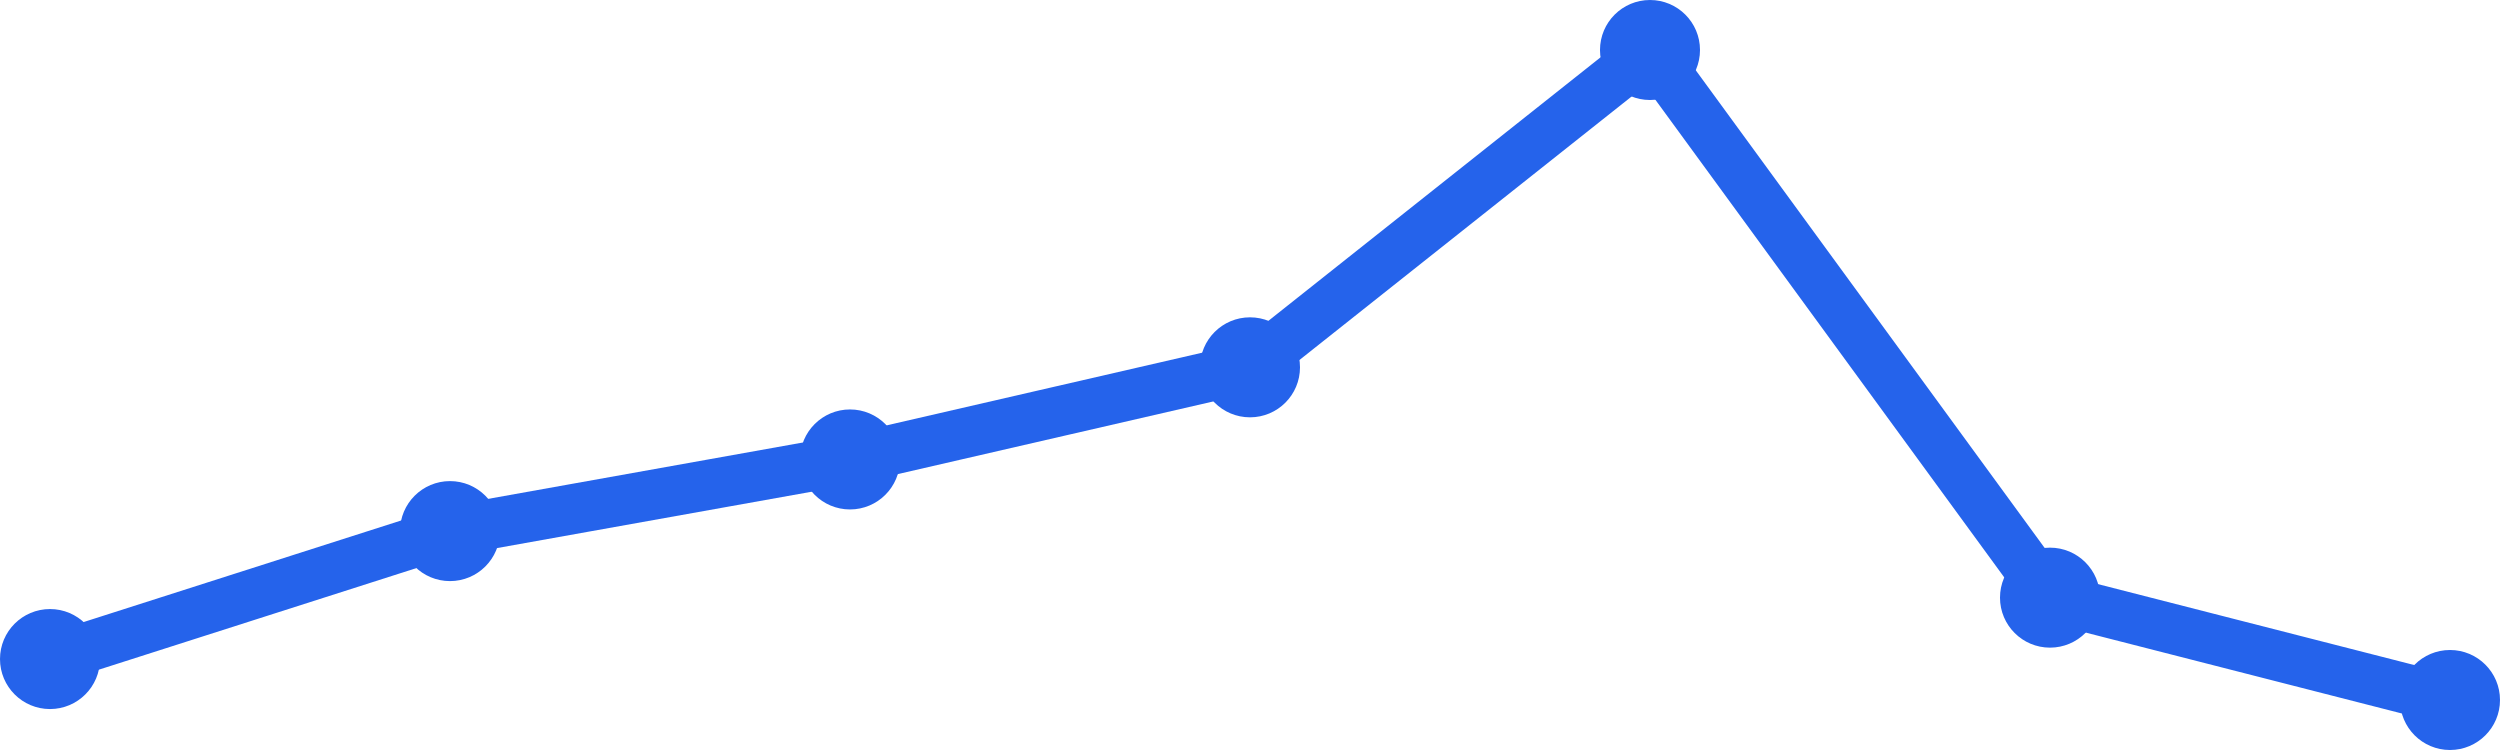
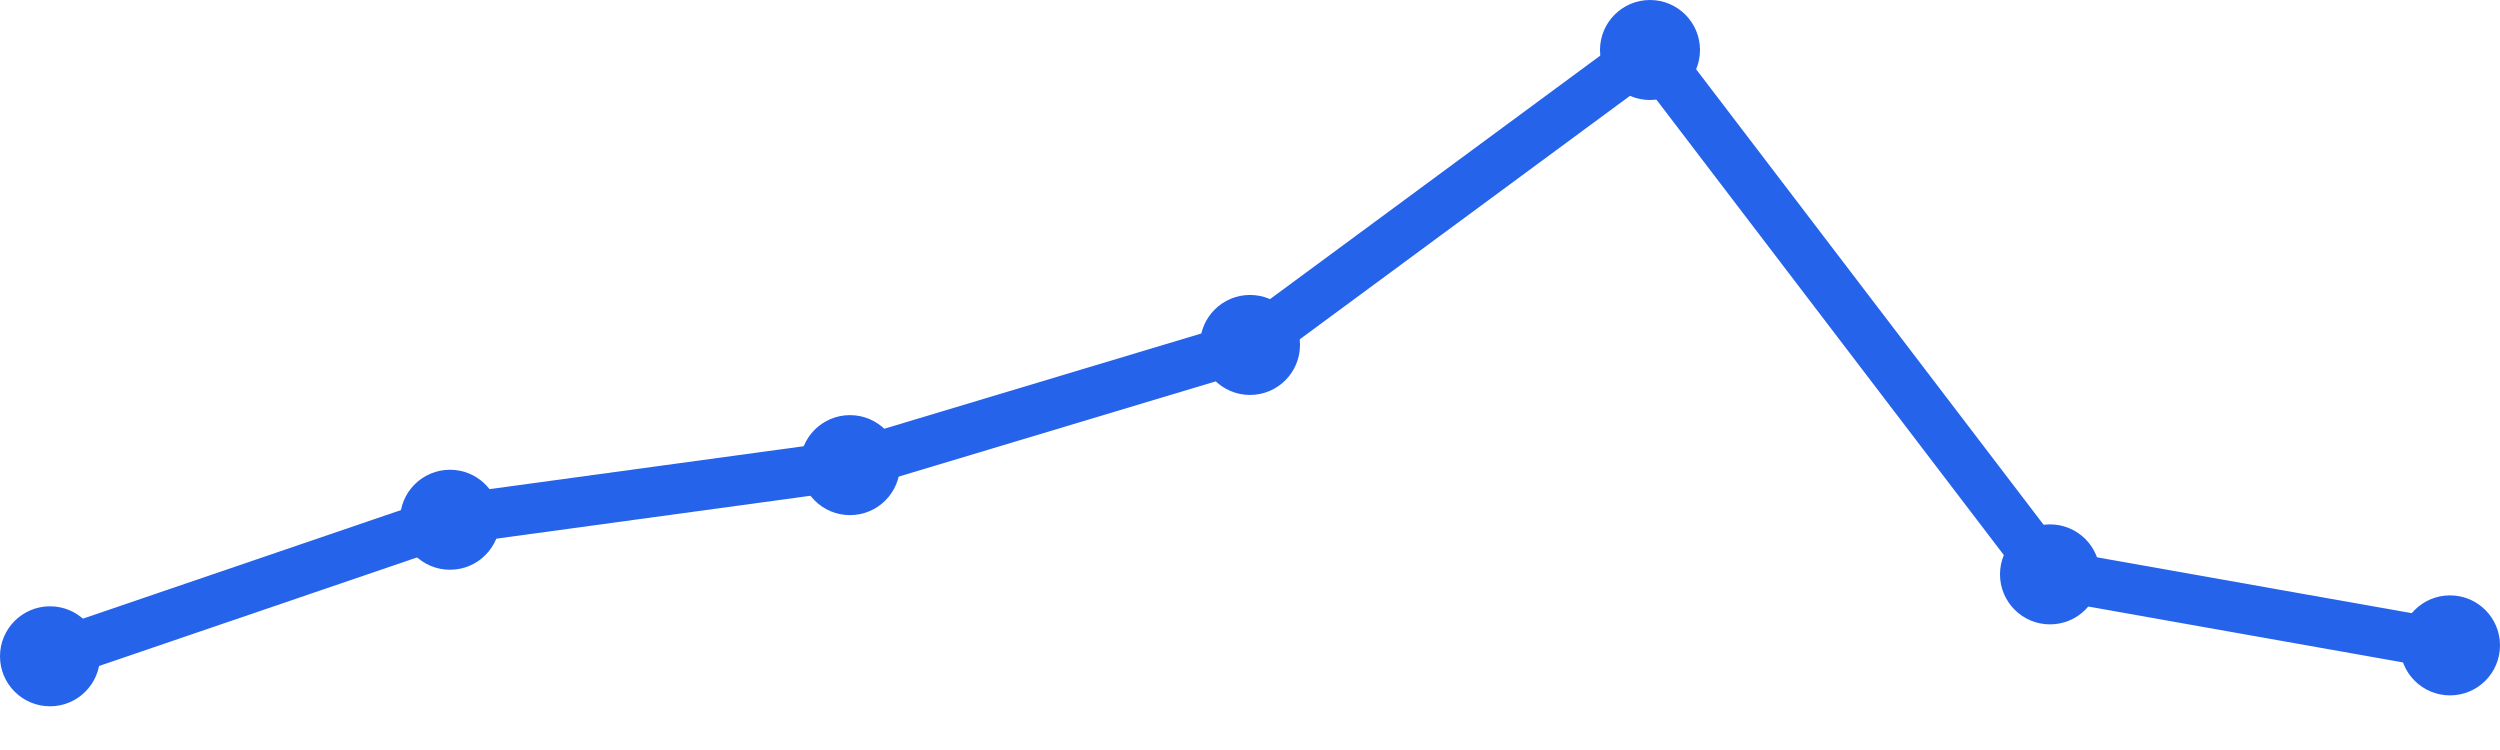
<svg xmlns="http://www.w3.org/2000/svg" width="100" height="30" viewBox="0 0 100 30">
-   <path d="M 2,26.362 L 18,21.244 L 34,18.378 L 50,14.693 L 66,2 L 82,23.906 L 98,28" fill="none" stroke="#2563eb" stroke-width="2" stroke-linecap="round" stroke-linejoin="round" />
-   <circle cx="2" cy="26.362" r="2" fill="#2563eb" />
-   <circle cx="18" cy="21.244" r="2" fill="#2563eb" />
-   <circle cx="34" cy="18.378" r="2" fill="#2563eb" />
-   <circle cx="50" cy="14.693" r="2" fill="#2563eb" />
+   <path d="M 2,26.252 L 18,20.79 L 34,18.605 L 50,13.798 L 66,2 L 82,22.975 L 98,25.815" fill="none" stroke="#2563eb" stroke-width="2" stroke-linecap="round" stroke-linejoin="round" />
+   <circle cx="2" cy="26.252" r="2" fill="#2563eb" />
+   <circle cx="18" cy="20.79" r="2" fill="#2563eb" />
+   <circle cx="34" cy="18.605" r="2" fill="#2563eb" />
+   <circle cx="50" cy="13.798" r="2" fill="#2563eb" />
  <circle cx="66" cy="2" r="2" fill="#2563eb" />
-   <circle cx="82" cy="23.906" r="2" fill="#2563eb" />
-   <circle cx="98" cy="28" r="2" fill="#2563eb" />
+   <circle cx="82" cy="22.975" r="2" fill="#2563eb" />
+   <circle cx="98" cy="25.815" r="2" fill="#2563eb" />
</svg>
